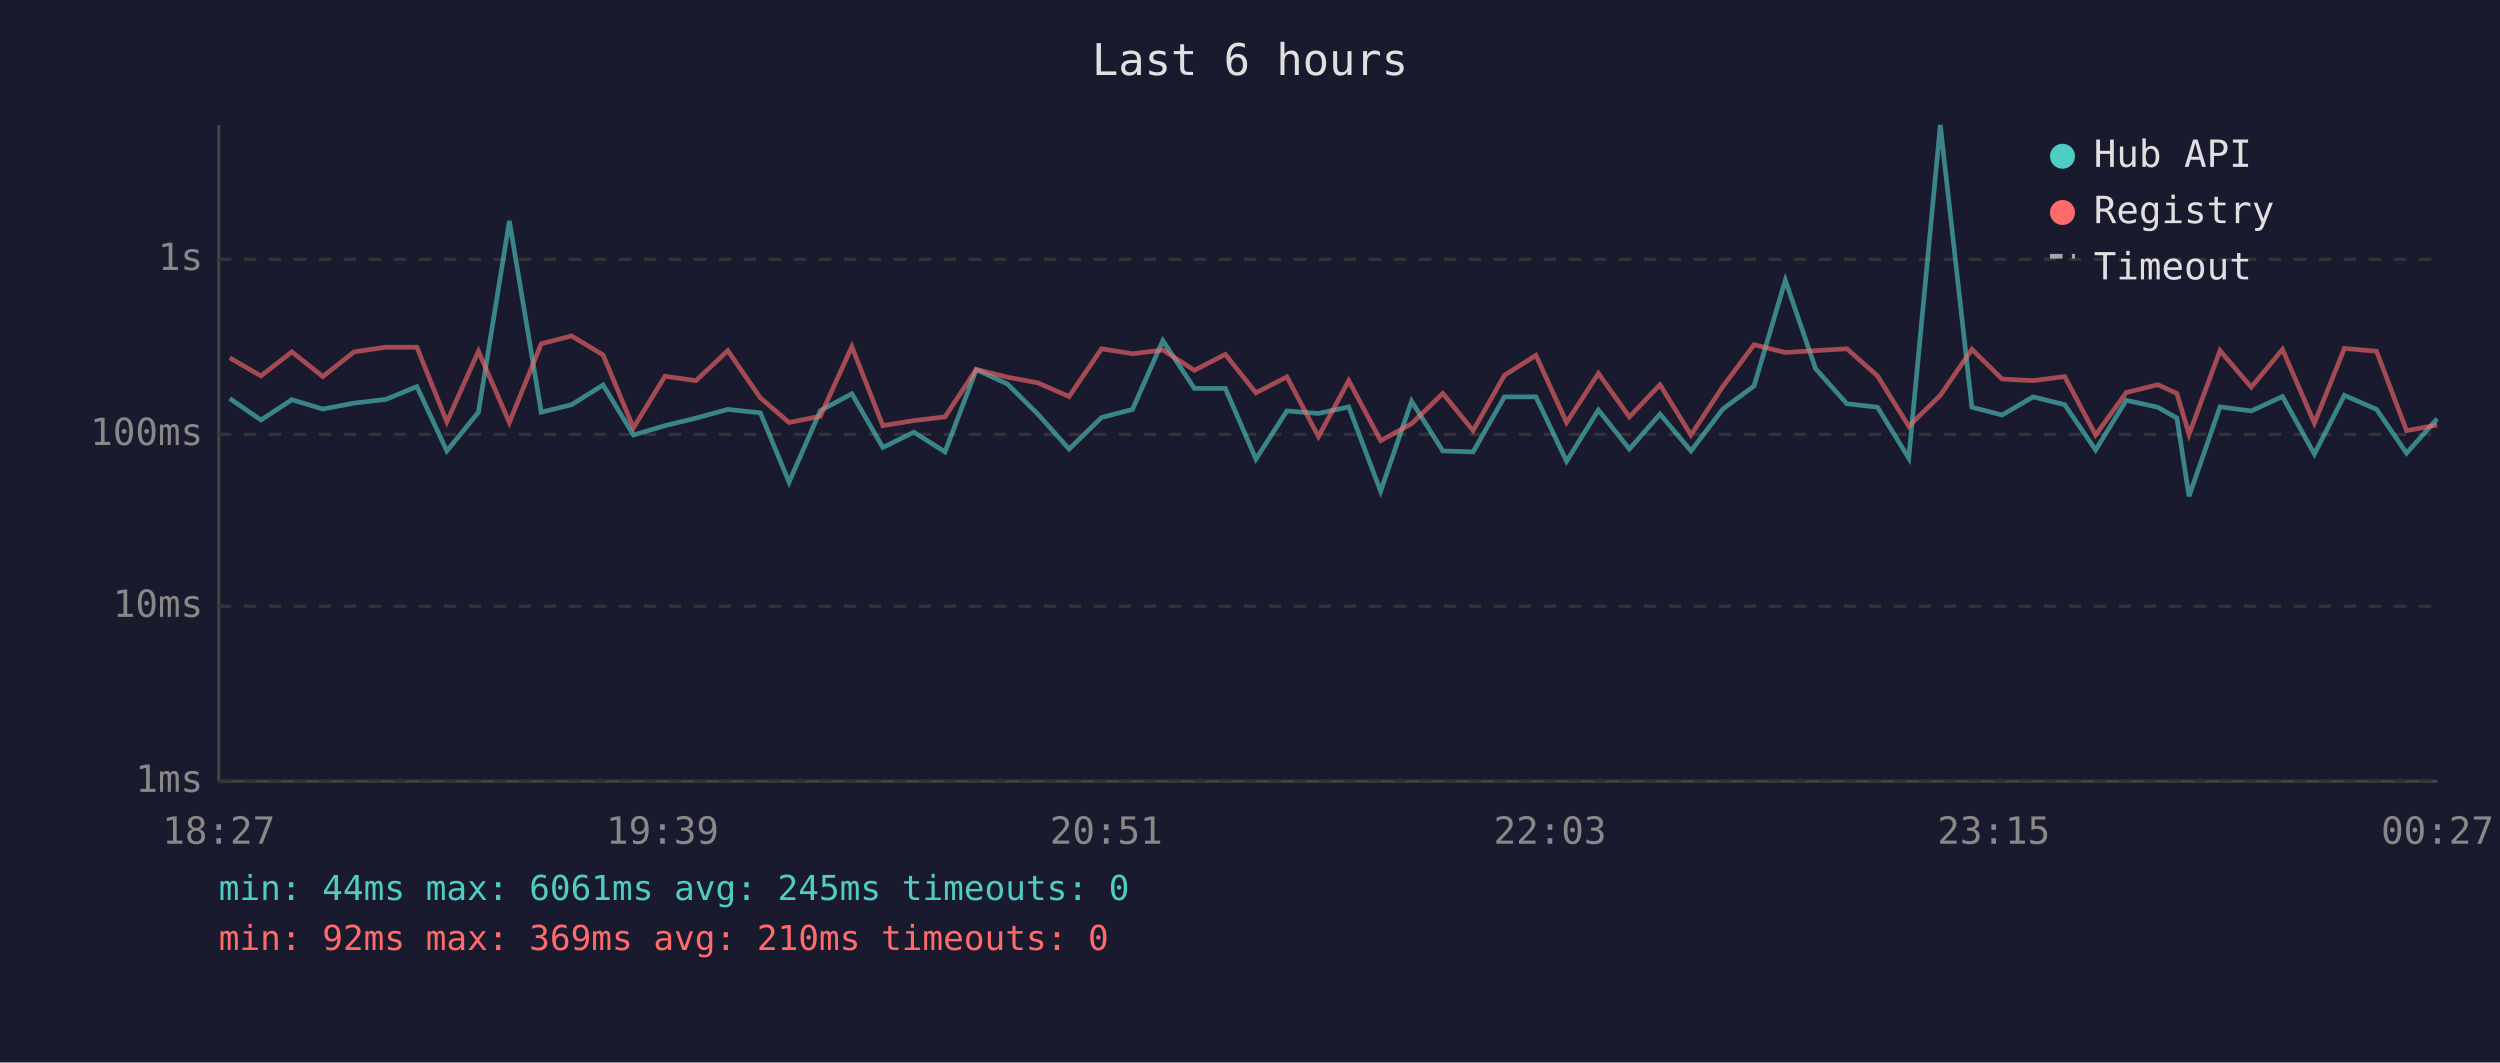
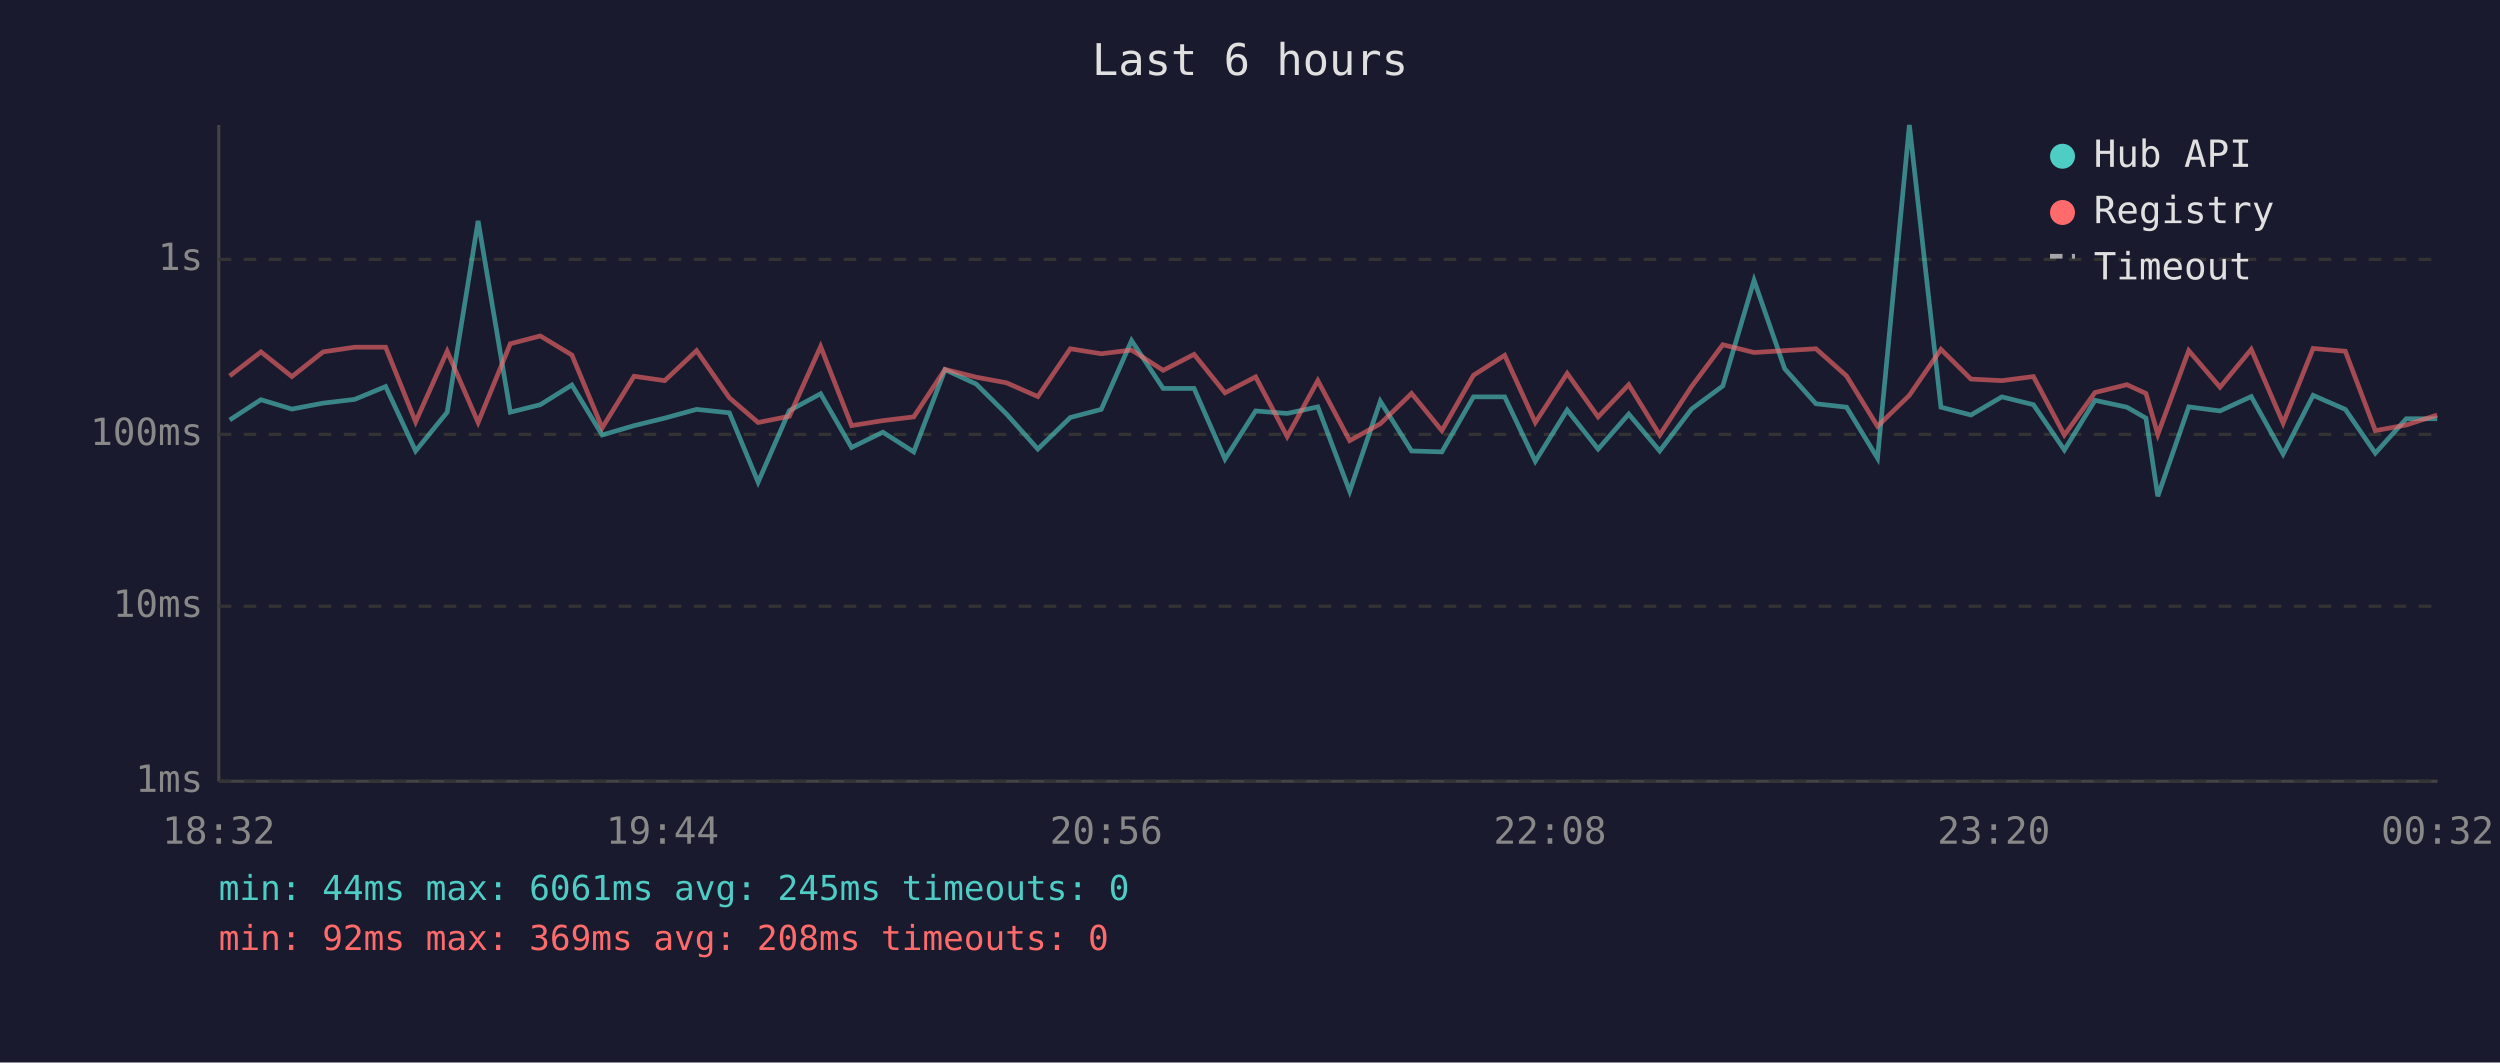
<svg xmlns="http://www.w3.org/2000/svg" viewBox="0 0 800 340" font-family="monospace" font-size="12">
  <rect width="800" height="340" fill="#1a1a2e" />
  <text x="400" y="24" fill="#e0e0e0" font-size="14" text-anchor="middle">Last 6 hours</text>
  <line x1="70" y1="40" x2="70" y2="250" stroke="#444" stroke-width="1" />
  <line x1="70" y1="250" x2="780" y2="250" stroke="#444" stroke-width="1" />
  <line x1="70" y1="250" x2="780" y2="250" stroke="#333" stroke-width="1" stroke-dasharray="4" />
  <text x="65" y="250" fill="#888" text-anchor="end" dominant-baseline="middle">1ms</text>
  <line x1="70" y1="194" x2="780" y2="194" stroke="#333" stroke-width="1" stroke-dasharray="4" />
  <text x="65" y="194" fill="#888" text-anchor="end" dominant-baseline="middle">10ms</text>
  <line x1="70" y1="139" x2="780" y2="139" stroke="#333" stroke-width="1" stroke-dasharray="4" />
  <text x="65" y="139" fill="#888" text-anchor="end" dominant-baseline="middle">100ms</text>
  <line x1="70" y1="83" x2="780" y2="83" stroke="#333" stroke-width="1" stroke-dasharray="4" />
  <text x="65" y="83" fill="#888" text-anchor="end" dominant-baseline="middle">1s</text>
-   <text x="70" y="270" fill="#888" text-anchor="middle">18:27</text>
-   <text x="212" y="270" fill="#888" text-anchor="middle">19:39</text>
-   <text x="354" y="270" fill="#888" text-anchor="middle">20:51</text>
-   <text x="496" y="270" fill="#888" text-anchor="middle">22:03</text>
-   <text x="638" y="270" fill="#888" text-anchor="middle">23:15</text>
-   <text x="780" y="270" fill="#888" text-anchor="middle">00:27</text>
-   <polyline points="73.5,127.5 83.5,134.4 93.4,127.9 103.3,130.9 113.3,129.0 123.5,127.8 133.4,123.7 143.0,144.3 153.1,131.9 163.0,70.7 173.2,131.9 182.9,129.5 193.0,123.2 202.7,139.2 212.8,136.2 222.7,133.8 232.9,131.0 243.3,132.1 252.5,154.3 262.5,131.4 272.6,126.0 282.5,143.2 292.4,138.3 302.4,144.6 312.4,118.3 322.4,122.9 332.1,132.5 342.1,143.7 352.5,133.6 362.4,131.0 372.1,109.0 382.2,124.3 392.1,124.3 401.9,146.9 411.8,131.5 421.9,132.3 431.6,130.2 441.8,157.2 451.7,128.4 461.7,144.3 471.4,144.6 481.4,127.0 491.5,127.0 501.3,147.6 511.5,131.2 521.4,143.7 531.2,132.5 541.1,144.3 551.3,130.9 561.3,123.5 571.3,89.7 581.0,118.0 591.0,129.2 600.8,130.3 610.8,146.6 620.9,40.0 631.0,130.3 640.7,132.8 650.6,127.0 660.7,129.5 670.6,144.0 680.4,128.1 690.5,130.3 696.6,133.8 700.5,158.8 710.4,130.2 720.4,131.5 730.4,126.9 740.6,145.3 750.2,126.5 760.5,131.0 770.1,145.0 779.9,134.0" fill="none" stroke="#4ecdc4" stroke-width="1.5" opacity="0.6" />
-   <polyline points="73.5,114.5 83.5,120.3 93.4,112.6 103.3,120.5 113.3,112.6 123.5,111.1 133.4,111.1 143.0,135.0 153.1,112.4 163.0,135.2 173.2,110.0 182.9,107.5 193.0,113.6 202.7,136.9 212.8,120.4 222.7,121.8 232.9,112.2 243.3,127.3 252.5,135.2 262.5,133.2 272.6,110.9 282.5,136.2 292.4,134.6 302.4,133.4 312.4,118.2 322.4,120.7 332.1,122.5 342.1,126.9 352.5,111.6 362.4,113.2 372.1,112.0 382.2,118.5 392.1,113.4 401.9,125.7 411.8,120.6 421.9,139.7 431.6,121.8 441.8,141.0 451.7,135.6 461.7,125.9 471.4,137.8 481.4,120.1 491.5,113.7 501.3,135.2 511.5,119.5 521.4,133.4 531.2,123.1 541.1,139.2 551.3,123.7 561.3,110.3 571.3,112.8 581.0,112.2 591.0,111.6 600.8,120.3 610.8,136.4 620.9,126.5 631.0,111.8 640.7,121.3 650.6,121.8 660.7,120.5 670.6,139.2 680.4,125.6 690.5,123.1 696.6,125.9 700.5,139.0 710.4,112.2 720.4,123.9 730.4,111.8 740.6,135.4 750.2,111.5 760.5,112.4 770.1,137.8 779.9,136.0" fill="none" stroke="#ff6b6b" stroke-width="1.5" opacity="0.6" />
+   <text x="70" y="270" fill="#888" text-anchor="middle">18:32</text>
+   <text x="212" y="270" fill="#888" text-anchor="middle">19:44</text>
+   <text x="354" y="270" fill="#888" text-anchor="middle">20:56</text>
+   <text x="496" y="270" fill="#888" text-anchor="middle">22:08</text>
+   <text x="638" y="270" fill="#888" text-anchor="middle">23:20</text>
+   <text x="780" y="270" fill="#888" text-anchor="middle">00:32</text>
+   <polyline points="73.5,134.4 83.5,127.9 93.4,130.9 103.4,129.0 113.5,127.8 123.4,123.7 133.0,144.3 143.1,131.9 153.0,70.7 163.3,131.9 172.9,129.5 183.0,123.2 192.7,139.2 202.9,136.2 212.7,133.8 222.9,131.0 233.4,132.1 242.6,154.3 252.6,131.4 262.6,126.0 272.5,143.2 282.5,138.3 292.4,144.6 302.4,118.3 312.4,122.9 322.1,132.5 332.1,143.7 342.5,133.6 352.4,131.0 362.1,109.0 372.2,124.3 382.1,124.3 392.0,146.9 401.8,131.5 411.9,132.3 421.7,130.2 431.9,157.2 441.7,128.4 451.7,144.3 461.4,144.6 471.5,127.0 481.5,127.0 491.3,147.6 501.5,131.2 511.4,143.7 521.2,132.5 531.1,144.3 541.3,130.9 551.3,123.5 561.3,89.7 571.1,118.0 581.1,129.2 590.9,130.3 600.8,146.6 611.0,40.0 621.1,130.3 630.7,132.8 640.6,127.0 650.7,129.5 660.6,144.0 670.4,128.1 680.6,130.3 686.7,133.8 690.5,158.8 700.4,130.2 710.4,131.5 720.4,126.9 730.6,145.3 740.2,126.5 750.5,131.0 760.1,145.0 770.0,134.0 779.9,134.0" fill="none" stroke="#4ecdc4" stroke-width="1.5" opacity="0.6" />
+   <polyline points="73.5,120.3 83.5,112.6 93.4,120.5 103.4,112.6 113.5,111.1 123.4,111.1 133.0,135.0 143.1,112.4 153.0,135.2 163.3,110.0 172.9,107.5 183.0,113.6 192.7,136.9 202.9,120.4 212.7,121.8 222.9,112.2 233.4,127.3 242.6,135.2 252.6,133.2 262.6,110.9 272.5,136.2 282.5,134.6 292.4,133.4 302.4,118.2 312.4,120.7 322.1,122.5 332.1,126.9 342.5,111.6 352.4,113.2 362.1,112.0 372.2,118.5 382.1,113.4 392.0,125.7 401.8,120.6 411.9,139.7 421.7,121.8 431.9,141.0 441.7,135.6 451.7,125.9 461.4,137.8 471.5,120.1 481.5,113.7 491.3,135.2 501.5,119.5 511.4,133.4 521.2,123.1 531.1,139.2 541.3,123.7 551.3,110.3 561.3,112.8 571.1,112.2 581.1,111.6 590.9,120.3 600.8,136.4 611.0,126.5 621.1,111.8 630.7,121.3 640.6,121.8 650.7,120.5 660.6,139.2 670.4,125.6 680.6,123.1 686.7,125.9 690.5,139.0 700.4,112.2 710.4,123.9 720.4,111.8 730.6,135.4 740.2,111.5 750.5,112.4 760.1,137.8 770.0,136.0 779.9,132.8" fill="none" stroke="#ff6b6b" stroke-width="1.5" opacity="0.6" />
  <circle cx="660" cy="50" r="4" fill="#4ecdc4" />
  <text x="670" y="50" fill="#e0e0e0" dominant-baseline="middle">Hub API</text>
  <circle cx="660" cy="68" r="4" fill="#ff6b6b" />
  <text x="670" y="68" fill="#e0e0e0" dominant-baseline="middle">Registry</text>
  <line x1="656" y1="82" x2="664" y2="82" stroke="#e0e0e0" stroke-width="1.5" stroke-dasharray="4,3" opacity="0.7" />
  <text x="670" y="86" fill="#e0e0e0" dominant-baseline="middle">Timeout</text>
  <text x="70" y="288" fill="#4ecdc4" font-size="11">min: 44ms  max: 6061ms  avg: 245ms  timeouts: 0</text>
-   <text x="70" y="304" fill="#ff6b6b" font-size="11">min: 92ms  max: 369ms  avg: 210ms  timeouts: 0</text>
+   <text x="70" y="304" fill="#ff6b6b" font-size="11">min: 92ms  max: 369ms  avg: 208ms  timeouts: 0</text>
</svg>
